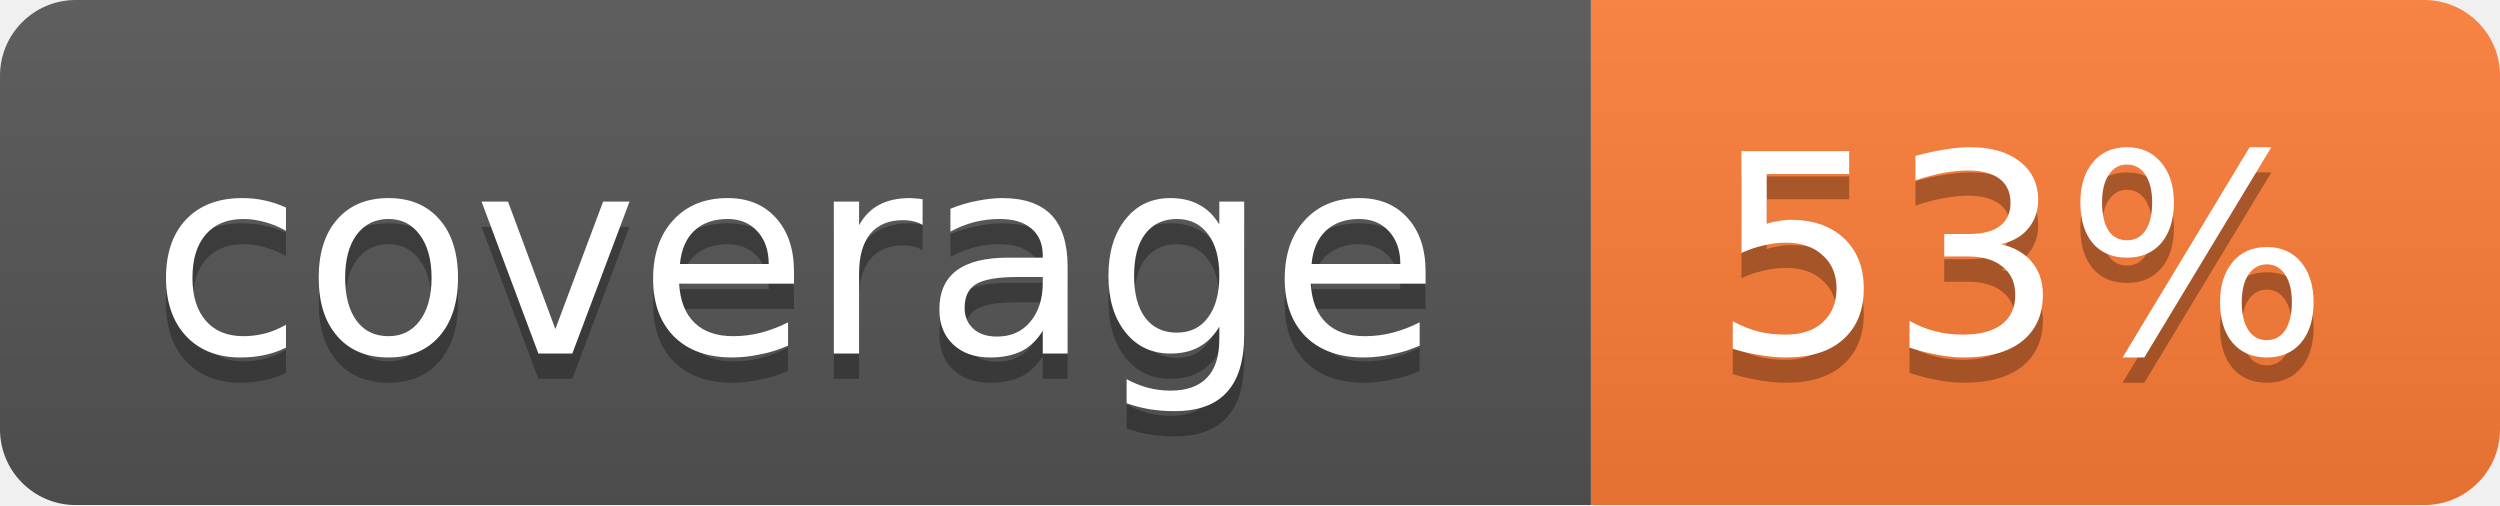
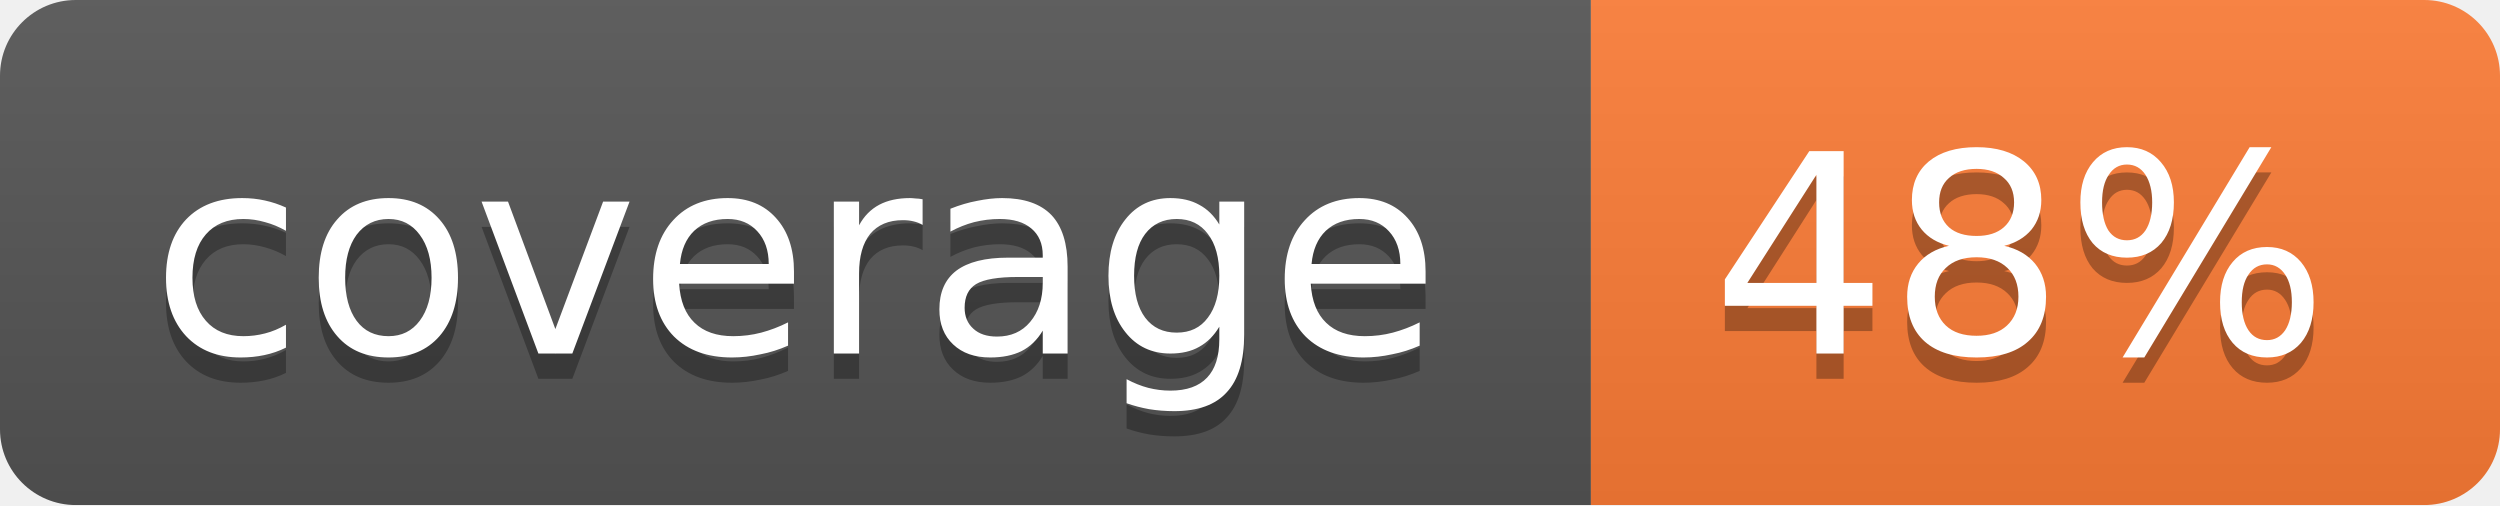
<svg xmlns="http://www.w3.org/2000/svg" width="99" height="20">
  <linearGradient id="b" x2="0" y2="100%">
    <stop offset="0" stop-color="#bbb" stop-opacity=".1" />
    <stop offset="1" stop-opacity=".1" />
  </linearGradient>
  <mask id="a">
    <rect width="99" height="20" rx="3" fill="#fff" />
  </mask>
  <g mask="url(#a)">
    <path fill="#555" d="M0 0h63v20H0z" />
    <path fill="#fe7d37" d="M63 0h36v20H63z" />
    <path fill="url(#b)" d="M0 0h99v20H0z" />
  </g>
  <g fill="#fff" text-anchor="middle" font-family="DejaVu Sans,Verdana,Geneva,sans-serif" font-size="11">
    <text x="31.5" y="15" fill="#010101" fill-opacity=".3">coverage</text>
    <text x="31.5" y="14">coverage</text>
-     <text x="80" y="15" fill="#010101" fill-opacity=".3">53%</text>
-     <text x="80" y="14">53%</text>
+     <text x="80" y="15" fill="#010101" fill-opacity=".3">48%</text>
+     <text x="80" y="14">48%</text>
  </g>
</svg>
